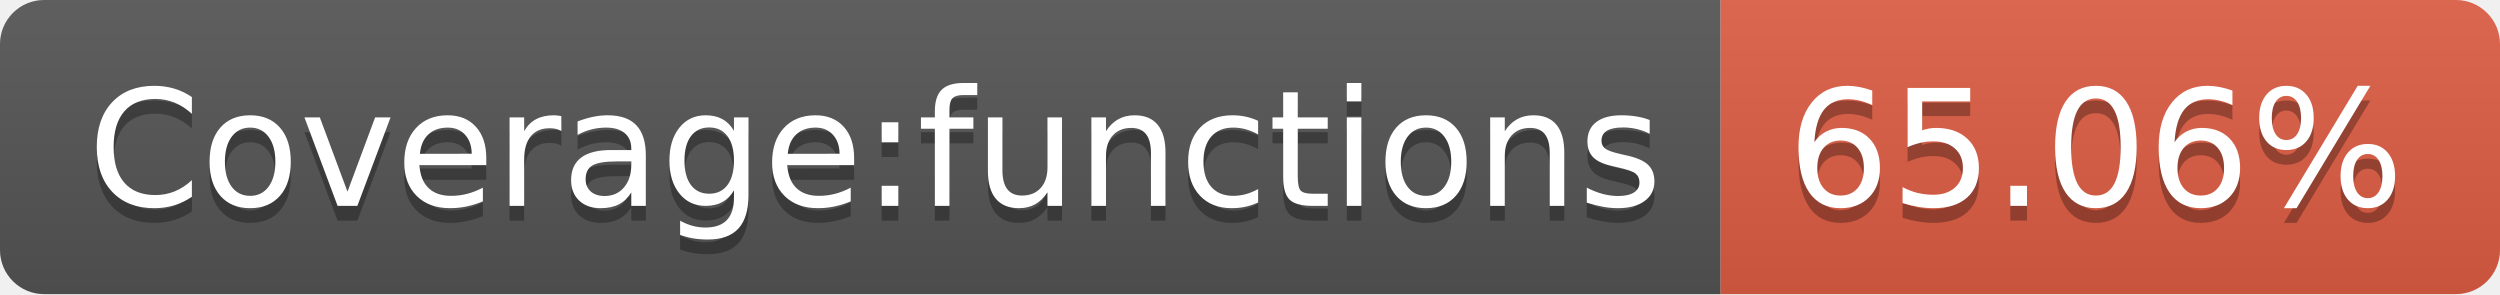
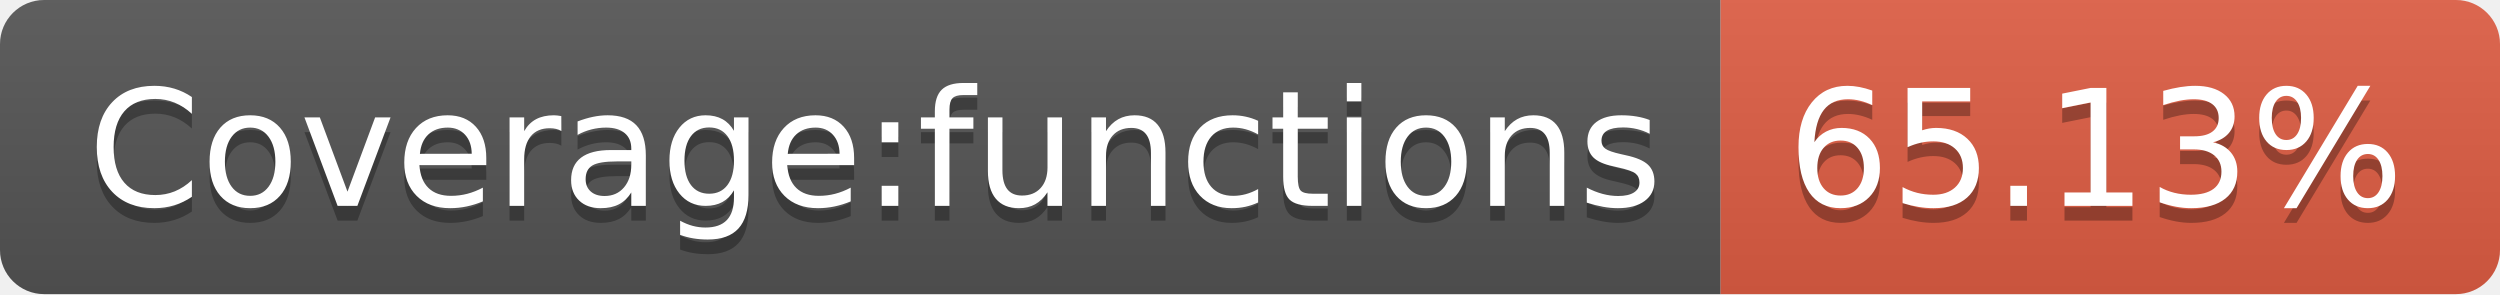
- <svg xmlns="http://www.w3.org/2000/svg" width="170" height="20" role="img" aria-label="Coverage:functions: 65.06%">
+ <svg xmlns="http://www.w3.org/2000/svg" width="170" height="20" role="img" aria-label="Coverage:functions: 65.13%">
  <linearGradient id="s" x2="0" y2="100%">
    <stop offset="0" stop-color="#bbb" stop-opacity=".1" />
    <stop offset="1" stop-opacity=".1" />
  </linearGradient>
  <clipPath id="r">
    <rect width="170" height="20" rx="3" fill="#fff" />
  </clipPath>
  <g clip-path="url(#r)">
    <rect width="117" height="20" fill="#555" />
    <rect x="117" width="53" height="20" fill="#e05d44" />
    <rect width="170" height="20" fill="url(#s)" />
  </g>
  <g fill="#fff" text-anchor="middle" font-family="Verdana,Geneva,DejaVu Sans,sans-serif" text-rendering="geometricPrecision" font-size="110">
    <text aria-hidden="true" x="595" y="150" fill="#010101" fill-opacity=".3" transform="scale(.1)" textLength="1070">Coverage:functions</text>
    <text x="595" y="140" transform="scale(.1)" fill="#fff" textLength="1070">Coverage:functions</text>
-     <text aria-hidden="true" x="1425" y="150" fill="#010101" fill-opacity=".3" transform="scale(.1)" textLength="430">65.06%</text>
-     <text x="1425" y="140" transform="scale(.1)" fill="#fff" textLength="430">65.06%</text>
+     <text aria-hidden="true" x="1425" y="150" fill="#010101" fill-opacity=".3" transform="scale(.1)" textLength="430">65.13%</text>
+     <text x="1425" y="140" transform="scale(.1)" fill="#fff" textLength="430">65.13%</text>
  </g>
</svg>
